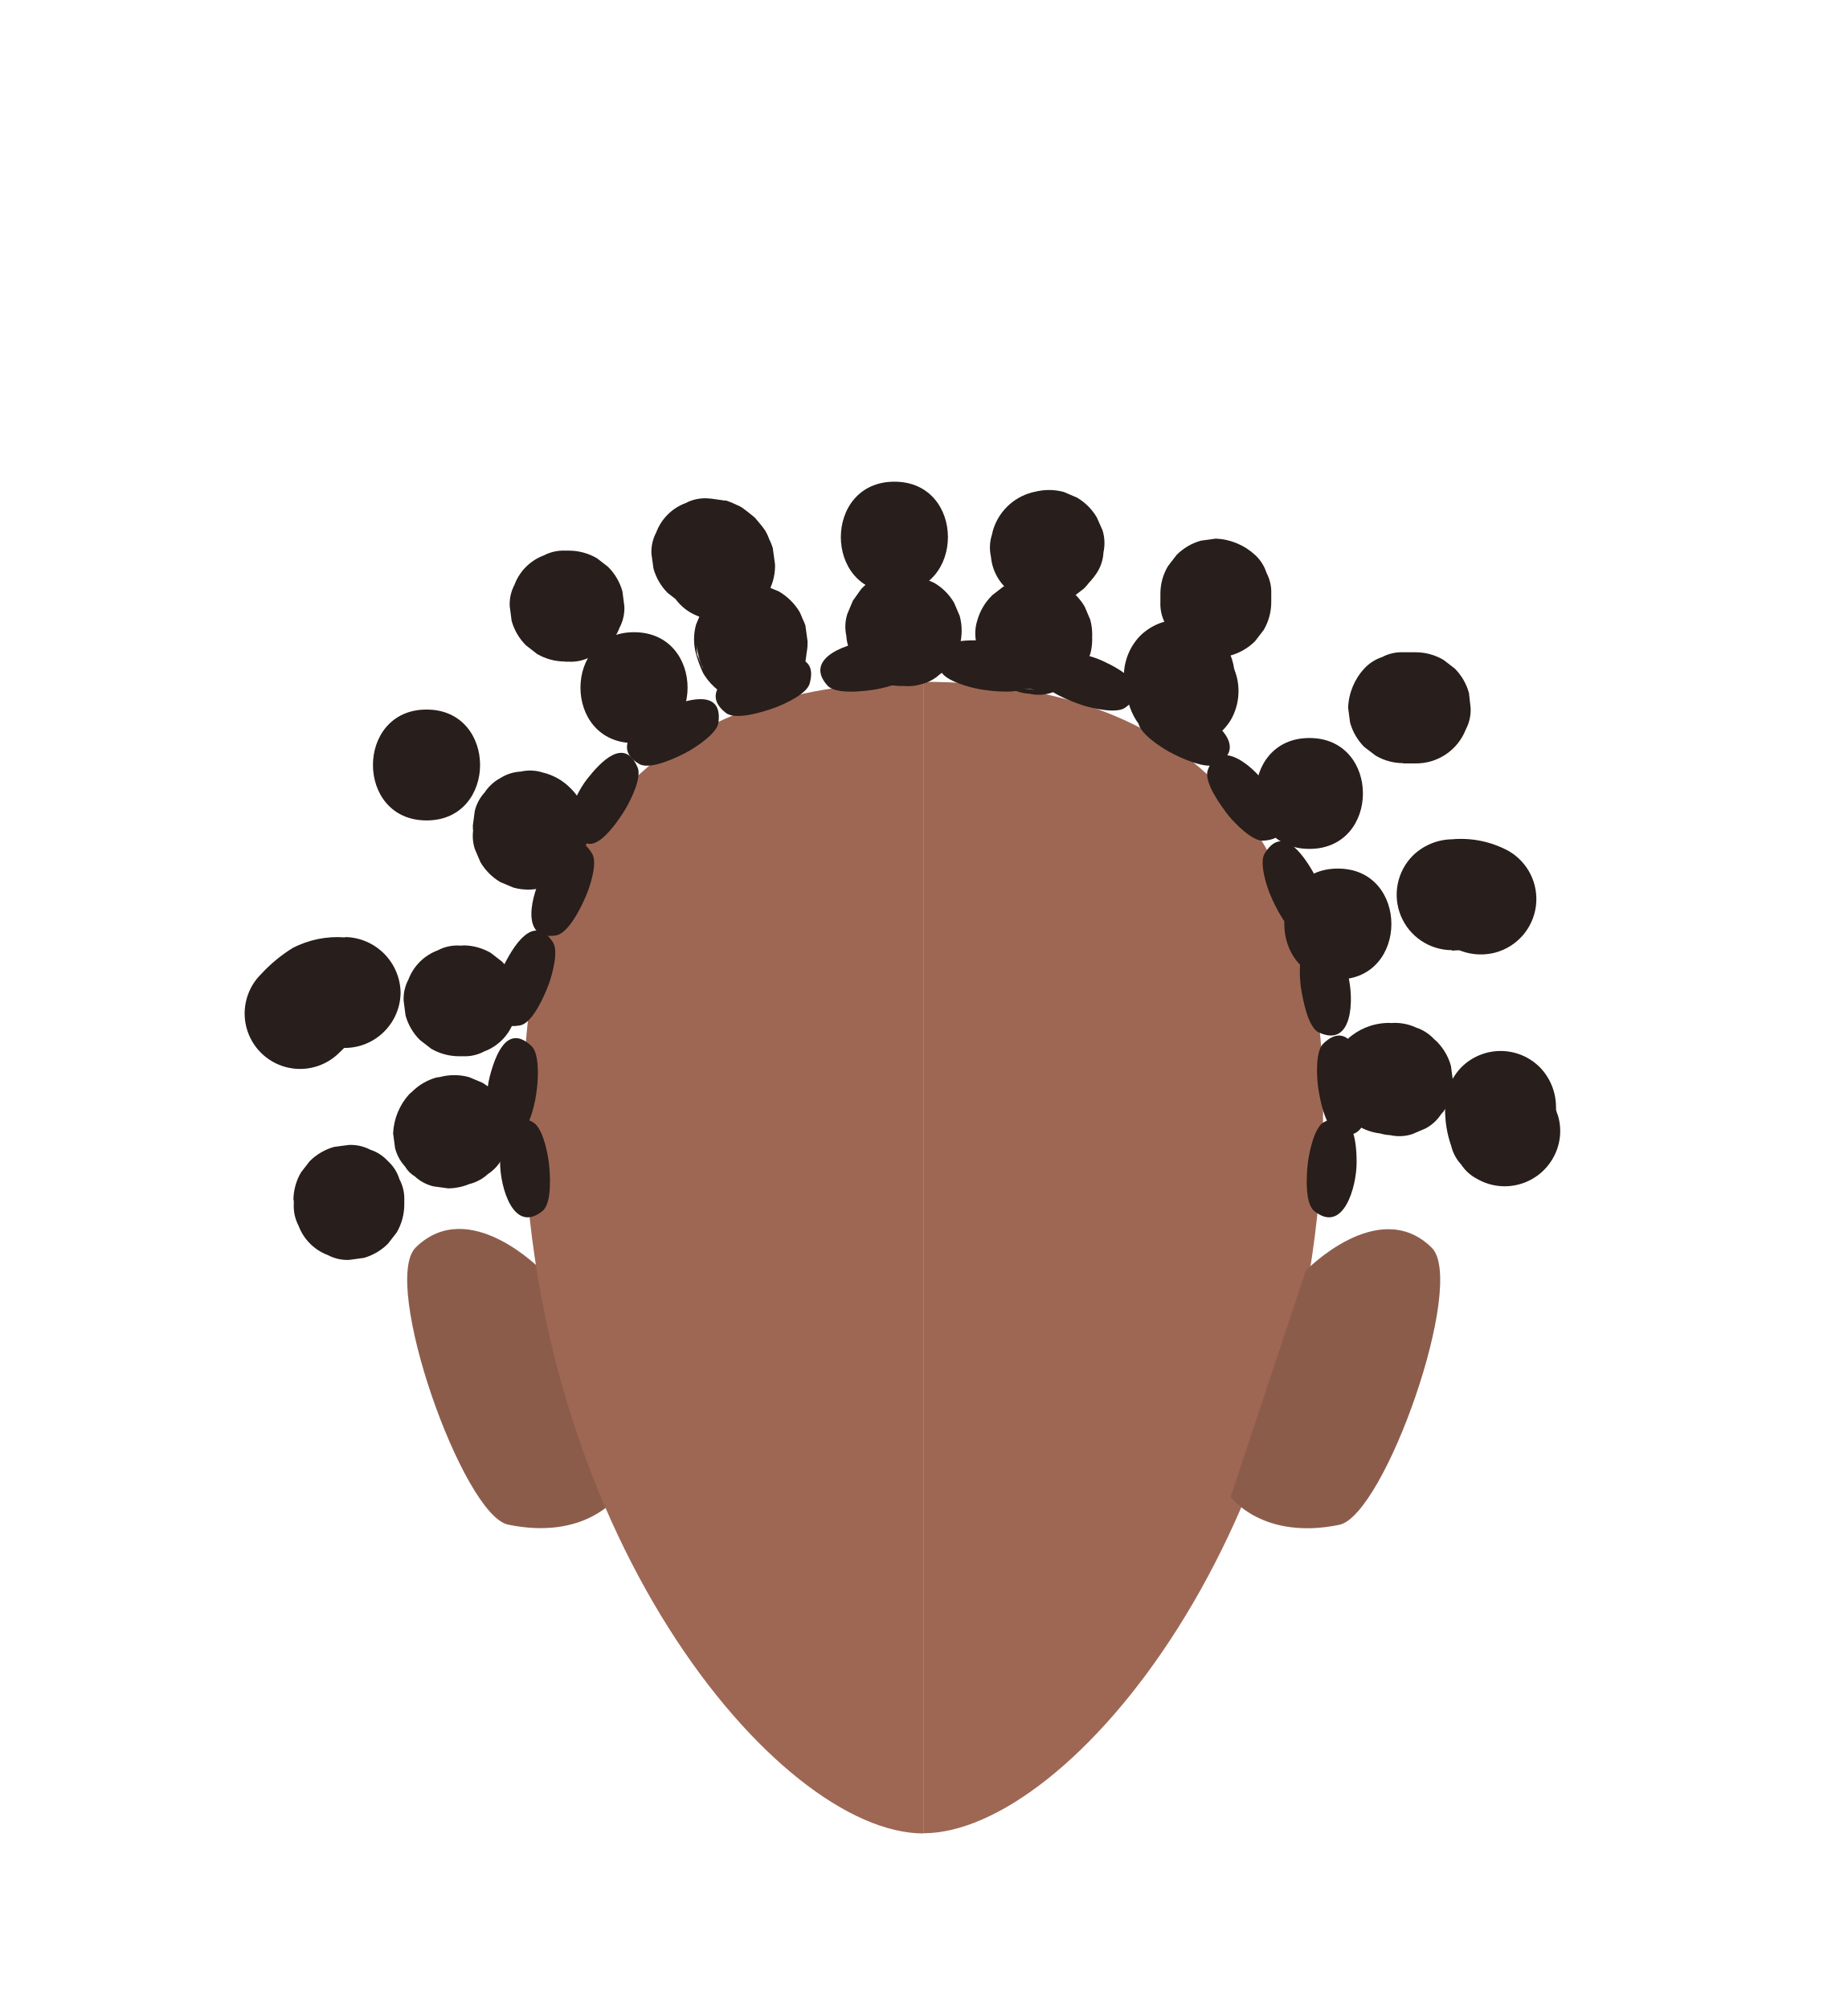
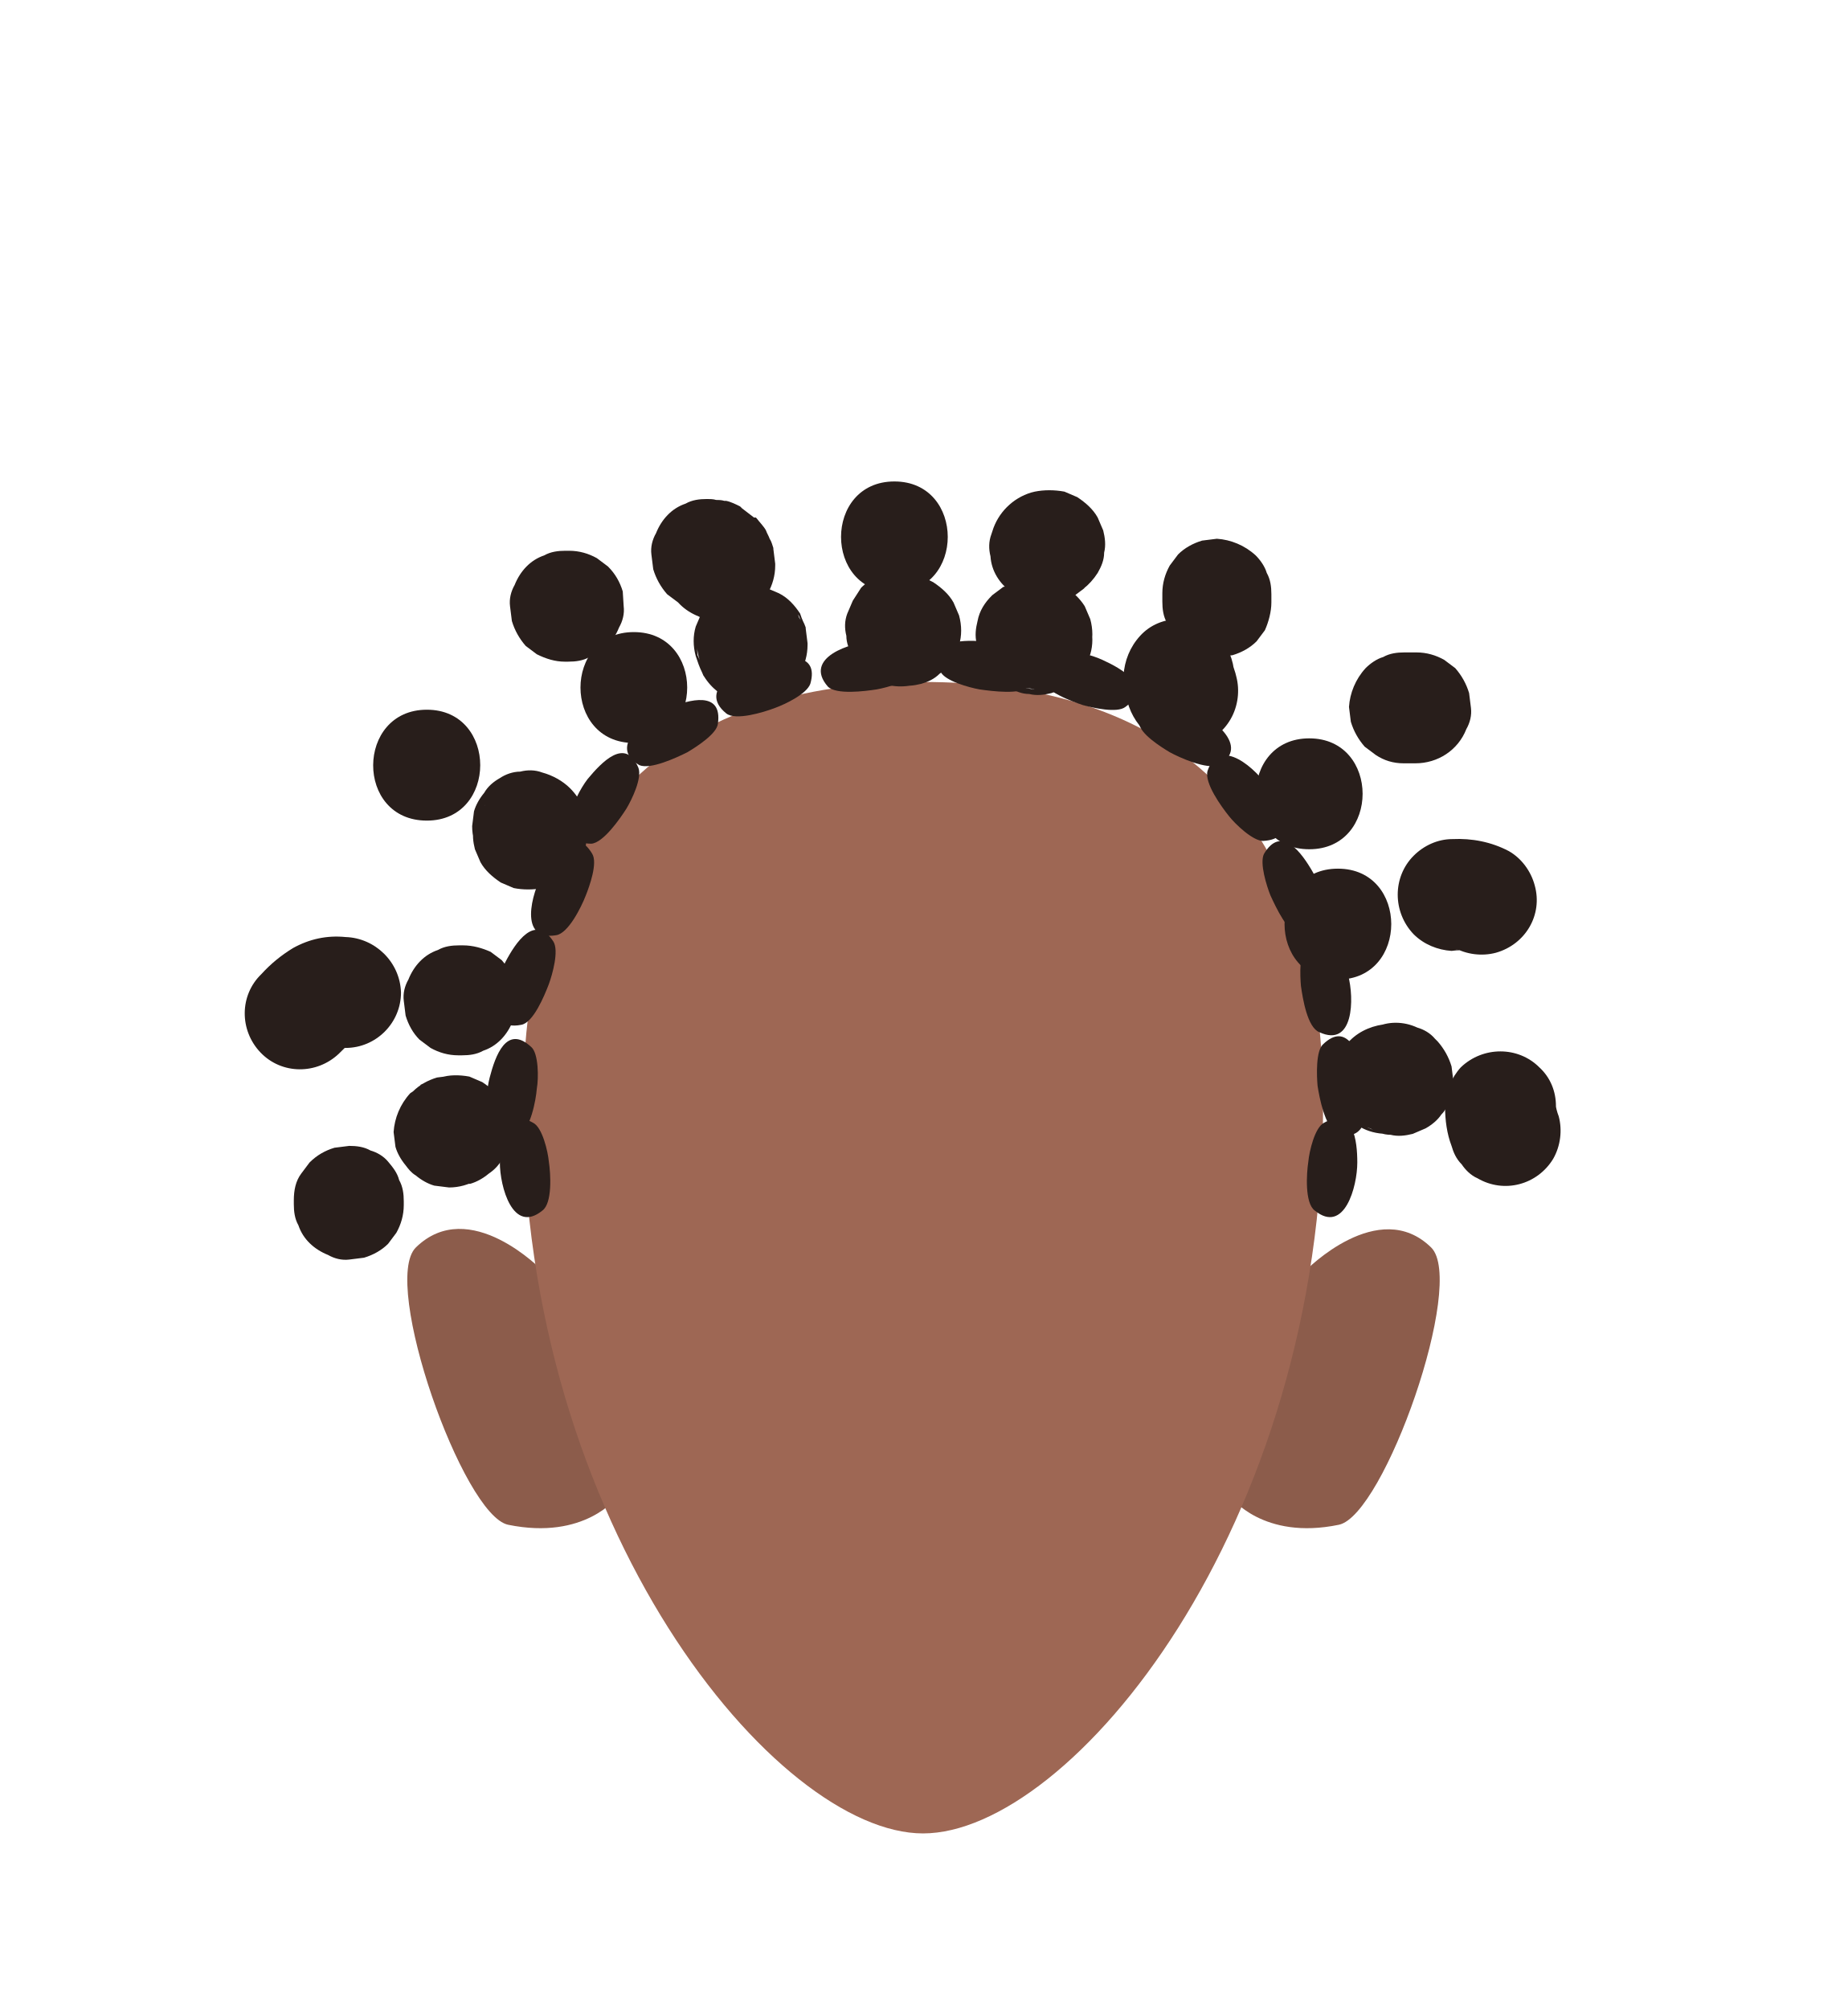
- <svg xmlns="http://www.w3.org/2000/svg" id="Calque_9" data-name="Calque 9" viewBox="0 0 200 217.42">
-   <defs>
-     <style>.cls-1{fill:#9e6754;}.cls-2{fill:#8c5c4b;}.cls-3{fill:#281e1b;}</style>
-   </defs>
-   <path class="cls-1" d="M99.94,73.79c23.91,0,43.28,11.2,43.28,45.61,0,46-27.44,79-43.28,79" />
-   <path class="cls-2" d="M133.2,162l8.14-24.49s7.88-8.13,13.62-2.49c3.82,3.75-5.09,29-10,30C136.66,166.73,133.2,162,133.2,162Z" />
-   <path class="cls-2" d="M66.8,162l-8.14-24.49S50.78,129.33,45,135c-3.82,3.75,5.09,29,10,30C63.34,166.73,66.8,162,66.8,162Z" />
-   <path class="cls-1" d="M99.94,198.42c-15.83,0-43.28-33-43.28-79C56.66,85,76,73.79,99.94,73.79" />
-   <path class="cls-3" d="M137.53,96.92c-.44-1-1.24-3.54-.66-4.52,1.88-3.15,4.07-.09,5.27,2,1.32,2.29,2.65,7.48-1.37,6.83C139.45,101,138.05,98.16,137.53,96.92Z" />
-   <path class="cls-3" d="M140.79,106.74c-.14-1.13-.25-3.75.58-4.54,2.65-2.52,3.94,1,4.54,3.33.66,2.56.55,7.91-3.15,6.21C141.54,111.18,141,108.07,140.79,106.74Z" />
-   <path class="cls-3" d="M141.58,125.71c.15-1.13.7-3.69,1.69-4.25,3.2-1.79,3.57,2,3.57,4.35,0,2.64-1.44,7.8-4.6,5.24C141.2,130.2,141.41,127,141.58,125.71Z" />
-   <path class="cls-3" d="M106,74.58c-1.12-.21-3.65-.89-4.15-1.92-1.62-3.28,2.14-3.46,4.53-3.33,2.64.14,7.72,1.85,5,4.87C110.49,75.19,107.36,74.82,106,74.58Z" />
-   <path class="cls-3" d="M126.55,81.36c-1-.55-3.18-2-3.33-3.13-.5-3.63,3.12-2.61,5.35-1.73,2.46,1,6.74,4.18,3.19,6.19C130.59,83.35,127.73,82,126.55,81.36Z" />
-   <path class="cls-3" d="M63.44,96.92c.44-1,1.25-3.54.66-4.52-1.87-3.15-4.07-.09-5.26,2-1.32,2.29-2.66,7.48,1.36,6.83C61.53,101,62.93,98.16,63.44,96.92Z" />
-   <path class="cls-3" d="M58.12,117.76c.15-1.14.25-3.75-.58-4.54-2.65-2.52-3.94,1-4.54,3.33-.65,2.55-.54,7.91,3.15,6.21C57.37,122.2,58,119.09,58.12,117.76Z" />
-   <path class="cls-3" d="M59.39,125.71c-.14-1.13-.69-3.69-1.69-4.25-3.2-1.79-3.57,2-3.57,4.35,0,2.64,1.44,7.8,4.6,5.24C59.77,130.2,59.56,127,59.39,125.71Z" />
-   <path class="cls-3" d="M94.94,74.58c1.13-.21,3.65-.89,4.16-1.92,1.61-3.28-2.15-3.46-4.53-3.33-2.64.14-7.72,1.85-5,4.87C90.48,75.19,93.62,74.82,94.94,74.58Z" />
-   <path class="cls-3" d="M74.42,81.36c1-.55,3.18-2,3.34-3.13.5-3.63-3.13-2.61-5.35-1.73-2.46,1-6.74,4.18-3.2,6.19C70.38,83.35,73.24,82,74.42,81.36Z" />
-   <path class="cls-3" d="M67.75,87.47c.58-1,1.72-3.34,1.27-4.4-1.42-3.37-4-.64-5.48,1.25-1.62,2.08-3.65,7,.42,7C65.3,91.24,67.07,88.62,67.75,87.47Z" />
-   <path class="cls-3" d="M83.86,76.59c1.07-.39,3.45-1.49,3.77-2.59,1-3.51-2.7-3-5-2.52-2.58.59-7.29,3.14-4.09,5.65C79.57,78,82.6,77.05,83.86,76.59Z" />
-   <path class="cls-3" d="M117.23,76.34c1.09.34,3.65.92,4.57.24,3-2.15-.28-4.06-2.46-5.06-2.4-1.1-7.69-2-6.68,2C113,74.81,116,75.94,117.23,76.34Z" />
-   <path class="cls-3" d="M133,88.3c.73.88,2.57,2.74,3.71,2.68,3.66-.2,2-3.56.68-5.58-1.41-2.23-5.39-5.82-6.68-2C130.32,84.71,132.19,87.26,133,88.3Z" />
-   <path class="cls-3" d="M59.39,106.53c.39-1.07,1.09-3.59.46-4.55-2-3.06-4.07.09-5.17,2.21-1.23,2.34-2.34,7.58,1.65,6.77C57.65,110.69,58.92,107.79,59.39,106.53Z" />
-   <path class="cls-3" d="M142.65,117.48c-.14-1.13-.25-3.75.58-4.54,2.65-2.52,3.94,1,4.54,3.33.66,2.56.55,7.91-3.15,6.21C143.4,121.92,142.82,118.81,142.65,117.48Z" />
-   <path class="cls-3" d="M68.63,80.42c7.72,0,7.73-12,0-12s-7.74,12,0,12Z" />
-   <path class="cls-3" d="M86.58,67a4,4,0,0,1-.24-.46l.6,1.43a2.53,2.53,0,0,1-.12-.36L82.63,75l.08,0-1.6.22h.1L79.62,75h0l-1.43-.6,0,0-1.21-.94,0,0-.93-1.21a.08.08,0,0,1,0,0l-.6-1.44a.44.44,0,0,1,0,.1L75.4,69.4v.18a6.62,6.62,0,0,0,1.75,4.24,6.76,6.76,0,0,0,4.25,1.76L83,75.36a6,6,0,0,0,2.65-1.54l.94-1.21a6.09,6.09,0,0,0,.82-3V69.4l-.22-1.6a.2.2,0,0,0,0-.07,5.27,5.27,0,0,0-.31-.74c-.1-.25-.2-.5-.32-.75A6.35,6.35,0,0,0,84.29,64l-1.43-.6h0a6.32,6.32,0,0,0-3.37,0,4.47,4.47,0,0,0-2,1.07,4.58,4.58,0,0,0-1.55,1.69l-.6,1.43a6,6,0,0,0,0,3.19A13,13,0,0,0,76,72.61a2.64,2.64,0,0,0,.23.44A6.66,6.66,0,0,0,79.8,75.8a6.75,6.75,0,0,0,4.63-.6l1.21-.94a6,6,0,0,0,1.54-2.65L87.4,70a6.09,6.09,0,0,0-.82-3Z" />
-   <path class="cls-3" d="M102.87,65.23l-.19-.27-8.21,8.2.63.28a4.48,4.48,0,0,0,2.23.71,4.56,4.56,0,0,0,2.4-.11,4.47,4.47,0,0,0,2-1.07,4.61,4.61,0,0,0,1.54-1.68l.61-1.44a6.16,6.16,0,0,0,0-3.19l-.61-1.43a6,6,0,0,0-2.15-2.15l-.63-.28-1.43-.6a4.56,4.56,0,0,0-2.4-.11,3,3,0,0,0-1.51.41,4.52,4.52,0,0,0-1.93,1.24L92.32,65l-.6,1.43a4.52,4.52,0,0,0-.11,2.39A4.38,4.38,0,0,0,92.32,71l.19.28A4.61,4.61,0,0,0,94.05,73a4.45,4.45,0,0,0,2,1.07,6.72,6.72,0,0,0,4.62-.6l1.21-.94a6,6,0,0,0,1.55-2.65l.21-1.59a5.94,5.94,0,0,0-.82-3Z" />
-   <path class="cls-3" d="M115.25,63.52a6.65,6.65,0,0,0-3.42-.92,6.38,6.38,0,0,0-3.14.86l-.06,0-1.21.94a.47.47,0,0,0-.1.1,6.07,6.07,0,0,0-1.54,2.65,4.62,4.62,0,0,0-.11,2.39,4.49,4.49,0,0,0,.72,2.23A6,6,0,0,0,108.54,74l.65.37a4.51,4.51,0,0,0,2.23.71,4.56,4.56,0,0,0,2.4-.11,6.66,6.66,0,0,0,3.58-2.75l.61-1.44a6.16,6.16,0,0,0,0-3.19l-.61-1.43A6,6,0,0,0,115.25,64l-.65-.37L115.81,73l.09-.09-1.21.94.08,0-1.43.6.08,0-1.59.21H112l-1.6-.21.19,0-1.44-.6a.2.2,0,0,1,.08,0,4.51,4.51,0,0,0,2.23.71,4.56,4.56,0,0,0,2.4-.11,4.47,4.47,0,0,0,2-1.07,4.53,4.53,0,0,0,1.54-1.68l.61-1.44a6.16,6.16,0,0,0,0-3.19l-.61-1.43a6,6,0,0,0-2.15-2.15Z" />
-   <path class="cls-3" d="M121.64,73.1a10.6,10.6,0,0,0,.23,2,3.89,3.89,0,0,0,.12.49c.1.31.22.61.3.92A6.61,6.61,0,0,0,125.05,80a4.49,4.49,0,0,0,2.23.72,4.63,4.63,0,0,0,2.39-.11,6.1,6.1,0,0,0,3.59-2.76,6.3,6.3,0,0,0,.6-4.62c-.12-.48-.34-.92-.42-1.41l.21,1.6a2.17,2.17,0,0,1,0-.36,6.7,6.7,0,0,0-1.76-4.24,6.7,6.7,0,0,0-4.24-1.76,6.06,6.06,0,0,0-4.25,1.76,6.26,6.26,0,0,0-1.75,4.24Z" />
-   <path class="cls-3" d="M61.14,71.61h.44a4.46,4.46,0,0,0,2.31-.51,5.39,5.39,0,0,0,3.17-3.17,4.52,4.52,0,0,0,.52-2.32L67.37,64a6,6,0,0,0-1.55-2.65l-1.21-.94a6.09,6.09,0,0,0-3-.82h-.44a4.56,4.56,0,0,0-2.31.52,5.39,5.39,0,0,0-3.17,3.17,4.51,4.51,0,0,0-.52,2.31l.21,1.6a6,6,0,0,0,1.55,2.65l1.21.94a6,6,0,0,0,3,.81Z" />
-   <path class="cls-3" d="M76.55,65.89h.15l-1.6-.22a1.29,1.29,0,0,1,.35.1L74,65.18l.26.14-1.22-.93a1.87,1.87,0,0,1,.32.31l-.94-1.21a1.28,1.28,0,0,1,.15.25L72,62.31a1.4,1.4,0,0,1,.1.35l-.21-1.6v.15a4.46,4.46,0,0,0,.52,2.31,5.39,5.39,0,0,0,3.17,3.17,4.51,4.51,0,0,0,2.31.52l1.6-.21a6,6,0,0,0,2.65-1.55l.93-1.21a5.89,5.89,0,0,0,.82-3v-.15l-.22-1.59V59.4a5.47,5.47,0,0,0-.39-1,5.33,5.33,0,0,0-.43-.94c-.25-.38-.69-.92-1-1.27l-.12-.14-.11-.1c-.38-.32-.87-.71-1.28-1l-.25-.15c-.44-.21-1-.47-1.5-.63l-.18,0c-.29-.06-.67-.09-.9-.13a7.46,7.46,0,0,0-1-.11,4.51,4.51,0,0,0-2.31.52,5.39,5.39,0,0,0-3.17,3.17,4.46,4.46,0,0,0-.52,2.31l.22,1.59a6,6,0,0,0,1.54,2.65l1.21.94a6,6,0,0,0,3,.82Z" />
-   <path class="cls-3" d="M96.81,64.13c7.72,0,7.73-12,0-12s-7.73,12,0,12Z" />
-   <path class="cls-3" d="M112,53.22l-.36.09a6,6,0,0,0-4.19,4.19l-.08.35a4.56,4.56,0,0,0-.11,2.4,5.34,5.34,0,0,0,2.26,3.91,4.58,4.58,0,0,0,2,1.08l1.59.21a5.94,5.94,0,0,0,3-.82l1.22-.94A6.07,6.07,0,0,0,118.89,61l.08-.35-4.19,4.19.36-.09A6.66,6.66,0,0,0,118.72,62a4.49,4.49,0,0,0,.72-2.23,4.66,4.66,0,0,0-.11-2.4L118.72,56a6,6,0,0,0-2.15-2.15l-1.43-.61a6.16,6.16,0,0,0-3.19,0Z" />
-   <path class="cls-3" d="M137.6,65.17v-.88a4.51,4.51,0,0,0-.52-2.31,4.43,4.43,0,0,0-1.24-1.93,6.7,6.7,0,0,0-4.24-1.76l-1.6.22a5.94,5.94,0,0,0-2.64,1.54l-.94,1.22a5.83,5.83,0,0,0-.82,3v.88a4.52,4.52,0,0,0,.52,2.32,6.13,6.13,0,0,0,5.48,3.68l1.59-.21a6.07,6.07,0,0,0,2.65-1.54l.94-1.22a5.94,5.94,0,0,0,.82-3Z" />
-   <path class="cls-3" d="M58.77,96.06a6.3,6.3,0,0,0,3-1.71,4.79,4.79,0,0,0,1.33-2.06,7.7,7.7,0,0,0,.33-.8l.21-1.6v-.06a6.29,6.29,0,0,0-1.87-4.51,6.22,6.22,0,0,0-3-1.71,4.52,4.52,0,0,0-2.39-.11,4.58,4.58,0,0,0-2.23.71,4.67,4.67,0,0,0-1.69,1.55,4.56,4.56,0,0,0-1.07,2l-.21,1.59a5.84,5.84,0,0,0,.82,3l.93,1.22a6.12,6.12,0,0,0,2.65,1.54l.21,0-1.43-.6.12.07-1.21-.94.07.07-.94-1.21a.36.36,0,0,1,.07.1l-.61-1.43a.24.24,0,0,1,0,.08l-.21-1.59a.21.21,0,0,1,0,.11l.21-1.59a.24.24,0,0,1,0,.08L52.47,87a.36.36,0,0,1-.07.1l.94-1.21-.07.07L54.48,85l-.12.07,1.43-.6-.21,0a4.56,4.56,0,0,0-2,1.07A4.55,4.55,0,0,0,52,87.25a4.49,4.49,0,0,0-.72,2.23,4.63,4.63,0,0,0,.11,2.39L52,93.3a6.09,6.09,0,0,0,2.15,2.16l1.43.6a6,6,0,0,0,3.19,0Z" />
-   <path class="cls-3" d="M46.17,88.79c7.72,0,7.73-12,0-12s-7.74,12,0,12Z" />
-   <path class="cls-3" d="M50.13,102.33h-.44a4.46,4.46,0,0,0-2.31.52A5.39,5.39,0,0,0,44.21,106a4.46,4.46,0,0,0-.52,2.31l.21,1.6a6,6,0,0,0,1.55,2.64l1.21.94a6,6,0,0,0,3,.82h.44a4.46,4.46,0,0,0,2.31-.52,5.39,5.39,0,0,0,3.17-3.17,4.46,4.46,0,0,0,.52-2.31l-.21-1.59a6,6,0,0,0-1.55-2.65l-1.21-.94a6,6,0,0,0-3-.82Z" />
-   <path class="cls-3" d="M37.36,101.45a10.49,10.49,0,0,0-5.69,1.15,16.36,16.36,0,0,0-3.4,2.81,6,6,0,1,0,8.49,8.48c.53-.51,1-1,1.62-1.5l-1.21.93a4.9,4.9,0,0,1,.92-.53l-1.44.6a5.85,5.85,0,0,1,.8-.2l-1.59.22c.5,0,1,0,1.5,0a6.05,6.05,0,0,0,6-6,6.12,6.12,0,0,0-6-6Z" />
-   <path class="cls-3" d="M47.66,116.64a1.89,1.89,0,0,0-.41.1l-.09,0c-.45.19-1,.42-1.47.63l-.2.1,7.27,9.42.29-.26a4.38,4.38,0,0,0,1.24-1.93,4.46,4.46,0,0,0,.52-2.31,4.51,4.51,0,0,0-.52-2.31,4.43,4.43,0,0,0-1.24-1.93l-1.21-.94a6.09,6.09,0,0,0-3-.82l-1.6.22a6,6,0,0,0-2.64,1.54l-.29.25a6.76,6.76,0,0,0-1.76,4.25l.21,1.59a4.58,4.58,0,0,0,1.08,2,3,3,0,0,0,1.07,1.08,4.47,4.47,0,0,0,2,1.07l1.6.22a6.09,6.09,0,0,0,3-.82l.21-.11-1.43.6a2.35,2.35,0,0,1,.52-.14,4.58,4.58,0,0,0,2-1.08,4.53,4.53,0,0,0,1.54-1.68,4.38,4.38,0,0,0,.71-2.23,4.52,4.52,0,0,0-.1-2.39l-.61-1.44a6,6,0,0,0-2.15-2.15l-1.43-.6a6,6,0,0,0-3.19,0Z" />
-   <path class="cls-3" d="M31.8,129.91v.44a4.51,4.51,0,0,0,.52,2.31,5.39,5.39,0,0,0,3.17,3.17,4.46,4.46,0,0,0,2.31.52l1.6-.22A6,6,0,0,0,42,134.59l.94-1.21a6,6,0,0,0,.82-3v-.44a4.46,4.46,0,0,0-.52-2.31A4.38,4.38,0,0,0,42,125.67a4.49,4.49,0,0,0-1.93-1.25,4.56,4.56,0,0,0-2.31-.51l-1.59.21a6,6,0,0,0-2.65,1.55l-.94,1.21a6,6,0,0,0-.82,3Z" />
-   <path class="cls-3" d="M141.73,91.87c7.72,0,7.73-12,0-12s-7.74,12,0,12Z" />
-   <path class="cls-3" d="M151.86,82.62h1.32a5.78,5.78,0,0,0,5.48-3.68,4.52,4.52,0,0,0,.52-2.32L159,75a6,6,0,0,0-1.54-2.65l-1.22-.94a6,6,0,0,0-3-.82h-1.32a4.52,4.52,0,0,0-2.32.52,4.58,4.58,0,0,0-1.93,1.24,6.62,6.62,0,0,0-1.75,4.24l.21,1.6a6,6,0,0,0,1.54,2.65l1.22.93a5.84,5.84,0,0,0,3,.82Z" />
-   <path class="cls-3" d="M144.81,106c7.72,0,7.73-12,0-12s-7.73,12,0,12Z" />
-   <path class="cls-3" d="M157.14,102.88a12.94,12.94,0,0,1,2,0l-1.59-.21a3.38,3.38,0,0,1,.75.22l-1.44-.61a2.08,2.08,0,0,1,.36.2,6.18,6.18,0,0,0,4.63.61,6,6,0,0,0,1.43-11,10.81,10.81,0,0,0-6.11-1.26,6.22,6.22,0,0,0-4.24,1.76,6,6,0,0,0,4.24,10.24Z" />
-   <path class="cls-3" d="M150.09,122.7a2,2,0,0,1,.49,0l-1.59-.22a2.85,2.85,0,0,1,.39.11l-1.44-.6a2.75,2.75,0,0,1,.3.14,4.46,4.46,0,0,0,2.23.72,4.53,4.53,0,0,0,2.39-.11l1.43-.61a4.55,4.55,0,0,0,1.69-1.54,3,3,0,0,0,.77-1.32,4.51,4.51,0,0,0,.51-2.32l-.21-1.59a6,6,0,0,0-1.54-2.65l-.29-.26a4.68,4.68,0,0,0-1.93-1.24,5.51,5.51,0,0,0-4.63,0,4.68,4.68,0,0,0-1.93,1.24l-.94,1.22a6,6,0,0,0-.82,3l.22,1.59a6,6,0,0,0,1.54,2.65l.29.26,7.27-9.43-.29-.15c-.47-.21-1-.47-1.51-.63l-.19,0a8.13,8.13,0,0,0-.92-.13c-.27,0-.61-.1-.92-.12a1.54,1.54,0,0,0-.37,0,6.62,6.62,0,0,0-4.24,1.75,4.56,4.56,0,0,0-1.24,1.94,4.46,4.46,0,0,0-.52,2.31l.22,1.59a6,6,0,0,0,1.54,2.65l1.22.94a6,6,0,0,0,3,.82Z" />
-   <path class="cls-3" d="M156.42,119.78a11.76,11.76,0,0,0,.66,4.24,4.47,4.47,0,0,0,1.07,2,4.55,4.55,0,0,0,1.69,1.54,6,6,0,0,0,8.21-2.15,5.87,5.87,0,0,0,.6-4.62,6.85,6.85,0,0,1-.39-1.46l.21,1.59a11.52,11.52,0,0,1-.05-1.18,6.17,6.17,0,0,0-1.75-4.24,6,6,0,0,0-8.49,0,6.25,6.25,0,0,0-1.76,4.24Z" />
+ <svg xmlns="http://www.w3.org/2000/svg" version="1.1" id="Calque_9" x="0px" y="0px" viewBox="0 0 200 217.4" style="enable-background:new 0 0 200 217.4;" xml:space="preserve">
+   <style type="text/css">
+ 	.st0{fill:#8C5C4B;}
+ 	.st1{fill:#9E6754;}
+ 	.st2{fill:#281E1B;}
+ </style>
+   <path class="st0" d="M133.2,162l8.1-24.5c0,0,7.9-8.1,13.6-2.5c3.8,3.8-5.1,29-10,30C136.7,166.7,133.2,162,133.2,162z" />
+   <path class="st0" d="M66.8,162l-8.1-24.5c0,0-7.9-8.2-13.7-2.5c-3.8,3.8,5.1,29,10,30C63.3,166.7,66.8,162,66.8,162z" />
+   <path class="st1" d="M143.2,119.4c0,46-27.4,79-43.3,79v0c-15.8,0-43.3-33-43.3-79C56.7,85,76,73.8,99.9,73.8  C123.8,73.8,143.2,85,143.2,119.4z" />
+   <path class="st2" d="M137.5,96.9c-0.4-1-1.2-3.5-0.7-4.5c1.9-3.2,4.1-0.1,5.3,2c1.3,2.3,2.6,7.5-1.4,6.8  C139.4,101,138.1,98.2,137.5,96.9z" />
+   <path class="st2" d="M140.8,106.7c-0.1-1.1-0.2-3.8,0.6-4.5c2.6-2.5,3.9,1,4.5,3.3c0.7,2.6,0.6,7.9-3.1,6.2  C141.5,111.2,141,108.1,140.8,106.7z" />
+   <path class="st2" d="M141.6,125.7c0.1-1.1,0.7-3.7,1.7-4.2c3.2-1.8,3.6,2,3.6,4.3c0,2.6-1.4,7.8-4.6,5.2  C141.2,130.2,141.4,127,141.6,125.7z" />
+   <path class="st2" d="M106,74.6c-1.1-0.2-3.7-0.9-4.2-1.9c-1.6-3.3,2.1-3.5,4.5-3.3c2.6,0.1,7.7,1.8,5,4.9  C110.5,75.2,107.4,74.8,106,74.6z" />
+   <path class="st2" d="M126.6,81.4c-1-0.6-3.2-2-3.3-3.1c-0.5-3.6,3.1-2.6,5.4-1.7c2.5,1,6.7,4.2,3.2,6.2  C130.6,83.3,127.7,82,126.6,81.4z" />
+   <path class="st2" d="M63.4,96.9c0.4-1,1.3-3.5,0.7-4.5c-1.9-3.2-4.1-0.1-5.3,2c-1.3,2.3-2.7,7.5,1.4,6.8  C61.5,101,62.9,98.2,63.4,96.9z" />
+   <path class="st2" d="M58.1,117.8c0.2-1.1,0.2-3.8-0.6-4.5c-2.7-2.5-3.9,1-4.5,3.3c-0.7,2.6-0.5,7.9,3.2,6.2  C57.4,122.2,58,119.1,58.1,117.8z" />
+   <path class="st2" d="M59.4,125.7c-0.1-1.1-0.7-3.7-1.7-4.2c-3.2-1.8-3.6,2-3.6,4.3c0,2.6,1.4,7.8,4.6,5.2  C59.8,130.2,59.6,127,59.4,125.7z" />
+   <path class="st2" d="M94.9,74.6c1.1-0.2,3.7-0.9,4.2-1.9c1.6-3.3-2.2-3.5-4.5-3.3c-2.6,0.1-7.7,1.8-5,4.9  C90.5,75.2,93.6,74.8,94.9,74.6z" />
+   <path class="st2" d="M74.4,81.4c1-0.6,3.2-2,3.3-3.1c0.5-3.6-3.1-2.6-5.3-1.7c-2.5,1-6.7,4.2-3.2,6.2C70.4,83.3,73.2,82,74.4,81.4z" />
+   <path class="st2" d="M67.8,87.5c0.6-1,1.7-3.3,1.3-4.4c-1.4-3.4-4-0.6-5.5,1.2c-1.6,2.1-3.7,7,0.4,7C65.3,91.2,67.1,88.6,67.8,87.5z  " />
+   <path class="st2" d="M83.9,76.6c1.1-0.4,3.4-1.5,3.8-2.6c1-3.5-2.7-3-5-2.5c-2.6,0.6-7.3,3.1-4.1,5.7C79.6,78,82.6,77.1,83.9,76.6z" />
+   <path class="st2" d="M117.2,76.3c1.1,0.3,3.7,0.9,4.6,0.2c3-2.2-0.3-4.1-2.5-5.1c-2.4-1.1-7.7-2-6.7,2C113,74.8,116,75.9,117.2,76.3  z" />
+   <path class="st2" d="M133,88.3c0.7,0.9,2.6,2.7,3.7,2.7c3.7-0.2,2-3.6,0.7-5.6c-1.4-2.2-5.4-5.8-6.7-2  C130.3,84.7,132.2,87.3,133,88.3z" />
+   <path class="st2" d="M59.4,106.5c0.4-1.1,1.1-3.6,0.5-4.6c-2-3.1-4.1,0.1-5.2,2.2c-1.2,2.3-2.3,7.6,1.7,6.8  C57.7,110.7,58.9,107.8,59.4,106.5z" />
+   <path class="st2" d="M142.6,117.5c-0.1-1.1-0.2-3.8,0.6-4.5c2.6-2.5,3.9,1,4.5,3.3c0.7,2.6,0.6,7.9-3.1,6.2  C143.4,121.9,142.8,118.8,142.6,117.5z" />
+   <path class="st2" d="M68.6,80.4c7.7,0,7.7-12,0-12S60.9,80.4,68.6,80.4z" />
+   <path class="st2" d="M86.6,67c-0.1-0.1-0.2-0.3-0.2-0.5l0.6,1.4c0-0.1-0.1-0.2-0.1-0.4L82.6,75h0.1l-1.6,0.2h0.1L79.6,75l0,0  l-1.4-0.6l0,0L77,73.5l0,0l-0.9-1.2l0,0l-0.6-1.4c0,0,0,0.1,0,0.1l-0.1-1.5v0.2c0.1,1.6,0.7,3.1,1.8,4.2c1.2,1.1,2.7,1.7,4.2,1.8  l1.6-0.2c1-0.3,1.9-0.8,2.7-1.5l0.9-1.2c0.5-0.9,0.8-1.9,0.8-3v-0.2l-0.2-1.6c0,0,0,0,0-0.1c-0.1-0.3-0.2-0.5-0.3-0.7  c-0.1-0.2-0.2-0.5-0.3-0.8c-0.6-0.9-1.3-1.7-2.3-2.2l-1.4-0.6l0,0c-1.1-0.3-2.3-0.3-3.4,0c-0.7,0.2-1.4,0.5-2,1.1  c-0.7,0.4-1.2,1-1.6,1.7l-0.6,1.4c-0.3,1-0.3,2.1,0,3.2c0.2,0.6,0.4,1.2,0.7,1.8c0.1,0.2,0.1,0.3,0.2,0.4c0.8,1.3,2.1,2.3,3.6,2.8  c1.6,0.4,3.2,0.1,4.6-0.6l1.2-0.9c0.7-0.7,1.3-1.6,1.5-2.7l0.2-1.6C87.4,68.9,87.1,67.9,86.6,67z" />
+   <path class="st2" d="M102.9,65.2l-0.2-0.3l-8.2,8.2l0.6,0.3c0.7,0.4,1.4,0.7,2.2,0.7c0.8,0.2,1.6,0.1,2.4-0.1c0.7-0.2,1.4-0.5,2-1.1  c0.6-0.4,1.2-1,1.5-1.7l0.6-1.4c0.3-1,0.3-2.1,0-3.2l-0.6-1.4c-0.5-0.9-1.3-1.6-2.2-2.2l-0.6-0.3l-1.4-0.6c-0.8-0.3-1.6-0.3-2.4-0.1  c-0.5,0-1.1,0.1-1.5,0.4c-0.7,0.2-1.4,0.7-1.9,1.2L92.3,65l-0.6,1.4c-0.3,0.8-0.3,1.6-0.1,2.4c0,0.8,0.3,1.5,0.7,2.2l0.2,0.3  c0.4,0.7,0.9,1.3,1.5,1.7c0.6,0.5,1.3,0.9,2,1.1c1.6,0.4,3.2,0.1,4.6-0.6l1.2-0.9c0.7-0.7,1.3-1.6,1.6-2.7l0.2-1.6  C103.6,67.2,103.4,66.2,102.9,65.2L102.9,65.2z" />
+   <path class="st2" d="M115.2,63.5c-1-0.6-2.2-0.9-3.4-0.9c-1.1,0-2.2,0.3-3.1,0.9h-0.1l-1.2,0.9c0,0-0.1,0.1-0.1,0.1  c-0.7,0.7-1.3,1.6-1.5,2.7c-0.2,0.8-0.3,1.6-0.1,2.4c0,0.8,0.3,1.6,0.7,2.2c0.5,0.9,1.3,1.7,2.1,2.2l0.7,0.4  c0.7,0.4,1.4,0.7,2.2,0.7c0.8,0.2,1.6,0.1,2.4-0.1c1.5-0.5,2.7-1.4,3.6-2.8l0.6-1.4c0.3-1,0.3-2.1,0-3.2l-0.6-1.4  c-0.5-0.9-1.3-1.6-2.2-2.2l-0.7-0.4l1.2,9.4l0.1-0.1l-1.2,0.9h0.1l-1.4,0.6h0.1l-1.6,0.2h0.2l-1.6-0.2h0.2l-1.4-0.6c0,0,0.1,0,0.1,0  c0.7,0.4,1.4,0.7,2.2,0.7c0.8,0.2,1.6,0.1,2.4-0.1c0.7-0.2,1.4-0.5,2-1.1c0.6-0.4,1.2-1,1.5-1.7l0.6-1.4c0.3-1,0.3-2.1,0-3.2  l-0.6-1.4C116.9,64.8,116.1,64,115.2,63.5L115.2,63.5z" />
+   <path class="st2" d="M121.6,73.1c0,0.7,0.1,1.3,0.2,2c0,0.2,0.1,0.3,0.1,0.5c0.1,0.3,0.2,0.6,0.3,0.9c0.5,1.4,1.5,2.7,2.8,3.5  c0.7,0.4,1.4,0.7,2.2,0.7c0.8,0.2,1.6,0.1,2.4-0.1c1.5-0.4,2.8-1.4,3.6-2.8c0.8-1.4,1-3.1,0.6-4.6c-0.1-0.5-0.3-0.9-0.4-1.4l0.2,1.6  c0-0.1,0-0.2,0-0.4c-0.1-1.6-0.7-3.1-1.8-4.2c-1.2-1.1-2.7-1.7-4.2-1.8c-1.6,0-3.1,0.6-4.2,1.8C122.3,70,121.7,71.5,121.6,73.1  L121.6,73.1z" />
+   <path class="st2" d="M61.1,71.6h0.4c0.8,0,1.6-0.1,2.3-0.5c1.5-0.5,2.6-1.7,3.2-3.2c0.4-0.7,0.6-1.5,0.5-2.3L67.4,64  c-0.3-1-0.8-1.9-1.6-2.7l-1.2-0.9c-0.9-0.5-1.9-0.8-3-0.8h-0.4c-0.8,0-1.6,0.1-2.3,0.5c-1.5,0.5-2.6,1.7-3.2,3.2  c-0.4,0.7-0.6,1.5-0.5,2.3l0.2,1.6c0.3,1,0.8,1.9,1.5,2.7l1.2,0.9C59.1,71.3,60.1,71.6,61.1,71.6L61.1,71.6z" />
+   <path class="st2" d="M76.6,65.9h0.2l-1.6-0.2c0.1,0,0.2,0.1,0.3,0.1L74,65.2l0.3,0.1L73,64.4c0.1,0.1,0.2,0.2,0.3,0.3l-0.9-1.2  c0.1,0.1,0.1,0.2,0.2,0.2L72,62.3c0,0.1,0.1,0.2,0.1,0.3l-0.2-1.6v0.2c0,0.8,0.1,1.6,0.5,2.3c0.5,1.5,1.7,2.6,3.2,3.2  c0.7,0.4,1.5,0.6,2.3,0.5l1.6-0.2c1-0.3,1.9-0.8,2.7-1.6l0.9-1.2c0.5-0.9,0.8-1.9,0.8-3v-0.2l-0.2-1.6v-0.1c-0.1-0.3-0.2-0.7-0.4-1  c-0.1-0.3-0.3-0.6-0.4-0.9c-0.2-0.4-0.7-0.9-1-1.3l-0.1-0.1L81.6,56c-0.4-0.3-0.9-0.7-1.3-1l-0.2-0.2c-0.4-0.2-1-0.5-1.5-0.6h-0.2  c-0.3-0.1-0.7-0.1-0.9-0.1c-0.3-0.1-0.7-0.1-1-0.1c-0.8,0-1.6,0.1-2.3,0.5c-1.5,0.5-2.6,1.7-3.2,3.2c-0.4,0.7-0.6,1.5-0.5,2.3  l0.2,1.6c0.3,1,0.8,1.9,1.5,2.7l1.2,0.9C74.4,65.6,75.4,65.9,76.6,65.9L76.6,65.9z" />
+   <path class="st2" d="M96.8,64.1c7.7,0,7.7-12,0-12S89.1,64.1,96.8,64.1z" />
+   <path class="st2" d="M112,53.2l-0.4,0.1c-2,0.6-3.6,2.2-4.2,4.2l-0.1,0.3c-0.3,0.8-0.3,1.6-0.1,2.4c0.1,1.6,1,3,2.3,3.9  c0.6,0.5,1.3,0.9,2,1.1l1.6,0.2c1.1,0,2.1-0.3,3-0.8l1.2-0.9c0.7-0.7,1.3-1.7,1.6-2.7l0.1-0.3l-4.2,4.2l0.4-0.1  c1.5-0.5,2.7-1.4,3.6-2.8c0.4-0.7,0.7-1.4,0.7-2.2c0.2-0.8,0.1-1.6-0.1-2.4l-0.6-1.4c-0.5-0.9-1.3-1.6-2.2-2.2l-1.4-0.6  C114.1,53,113,53,112,53.2L112,53.2z" />
+   <path class="st2" d="M137.6,65.2v-0.9c0-0.8-0.1-1.6-0.5-2.3c-0.2-0.7-0.7-1.4-1.2-1.9c-1.2-1.1-2.7-1.7-4.2-1.8l-1.6,0.2  c-1,0.3-1.9,0.8-2.6,1.5l-0.9,1.2c-0.5,0.9-0.8,1.9-0.8,3v0.9c0,0.8,0.1,1.6,0.5,2.3c1,2.2,3.1,3.6,5.5,3.7l1.6-0.2  c1-0.3,1.9-0.8,2.6-1.5l0.9-1.2C137.3,67.3,137.6,66.2,137.6,65.2L137.6,65.2z" />
+   <path class="st2" d="M58.8,96.1c1.1-0.3,2.2-0.9,3-1.7c0.6-0.6,1.1-1.3,1.3-2.1c0.1-0.3,0.2-0.5,0.3-0.8l0.2-1.6v-0.1  c0-1.7-0.7-3.3-1.9-4.5c-0.8-0.8-1.9-1.4-3-1.7c-0.8-0.3-1.6-0.3-2.4-0.1c-0.8,0-1.6,0.3-2.2,0.7c-0.7,0.4-1.3,0.9-1.7,1.6  c-0.5,0.6-0.9,1.3-1.1,2l-0.2,1.6c0,1.1,0.3,2.1,0.8,3l0.9,1.2c0.7,0.7,1.7,1.3,2.7,1.5h0.2l-1.4-0.6l0.1,0.1l-1.2-0.9l0.1,0.1  l-0.9-1.2c0,0,0.1,0.1,0.1,0.1l-0.6-1.4c0,0,0,0.1,0,0.1l-0.2-1.6c0,0,0,0.1,0,0.1l0.2-1.6c0,0,0,0.1,0,0.1l0.6-1.3  c0,0,0,0.1-0.1,0.1l0.9-1.2L53.3,86l1.2-1l-0.1,0.1l1.4-0.6h-0.2c-0.7,0.2-1.4,0.6-2,1.1c-0.7,0.4-1.2,1-1.6,1.7  c-0.4,0.7-0.7,1.4-0.7,2.2c-0.2,0.8-0.1,1.6,0.1,2.4l0.6,1.4c0.5,0.9,1.3,1.6,2.2,2.2l1.4,0.6C56.6,96.3,57.7,96.3,58.8,96.1z" />
+   <path class="st2" d="M46.2,88.8c7.7,0,7.7-12,0-12S38.4,88.8,46.2,88.8z" />
+   <path class="st2" d="M50.1,102.3h-0.4c-0.8,0-1.6,0.1-2.3,0.5c-1.5,0.5-2.6,1.7-3.2,3.2c-0.4,0.7-0.6,1.5-0.5,2.3l0.2,1.6  c0.3,1,0.8,1.9,1.5,2.6l1.2,0.9c0.9,0.5,1.9,0.8,3,0.8h0.4c0.8,0,1.6-0.1,2.3-0.5c1.5-0.5,2.6-1.7,3.2-3.2c0.4-0.7,0.6-1.5,0.5-2.3  l-0.2-1.6c-0.3-1-0.8-1.9-1.5-2.7l-1.2-0.9C52.2,102.6,51.2,102.3,50.1,102.3L50.1,102.3z" />
+   <path class="st2" d="M37.4,101.4c-2-0.2-3.9,0.2-5.7,1.2c-1.3,0.8-2.4,1.7-3.4,2.8c-2.4,2.3-2.4,6.1-0.1,8.5  c2.3,2.4,6.1,2.4,8.5,0.1c0,0,0,0,0.1-0.1c0.5-0.5,1-1,1.6-1.5l-1.2,0.9c0.3-0.2,0.6-0.4,0.9-0.5l-1.4,0.6c0.3-0.1,0.5-0.2,0.8-0.2  l-1.6,0.2c0.5,0,1,0,1.5,0c3.3,0,6-2.7,6-6C43.3,104.1,40.6,101.5,37.4,101.4L37.4,101.4z" />
+   <path class="st2" d="M47.7,116.6c-0.1,0-0.3,0.1-0.4,0.1h-0.1c-0.5,0.2-1,0.4-1.5,0.6l-0.2,0.1l7.3,9.4l0.3-0.3  c0.6-0.5,1-1.2,1.2-1.9c0.4-0.7,0.6-1.5,0.5-2.3c0-0.8-0.1-1.6-0.5-2.3c-0.2-0.7-0.7-1.4-1.2-1.9l-1.2-0.9c-0.9-0.5-1.9-0.8-3-0.8  l-1.6,0.2c-1,0.3-1.9,0.8-2.6,1.5l-0.3,0.2c-1.1,1.2-1.7,2.7-1.8,4.2l0.2,1.6c0.2,0.7,0.6,1.4,1.1,2c0.3,0.4,0.6,0.8,1.1,1.1  c0.6,0.5,1.3,0.9,2,1.1l1.6,0.2c1.1,0,2.1-0.3,3-0.8l0.2-0.1l-1.4,0.6c0.2-0.1,0.3-0.1,0.5-0.1c0.7-0.2,1.4-0.6,2-1.1  c0.6-0.4,1.2-1,1.5-1.7c0.4-0.7,0.7-1.4,0.7-2.2c0.2-0.8,0.1-1.6-0.1-2.4l-0.6-1.4c-0.5-0.9-1.3-1.6-2.2-2.2l-1.4-0.6  C49.7,116.3,48.6,116.3,47.7,116.6L47.7,116.6z" />
+   <path class="st2" d="M31.8,129.9v0.4c0,0.8,0.1,1.6,0.5,2.3c0.5,1.5,1.7,2.6,3.2,3.2c0.7,0.4,1.5,0.6,2.3,0.5l1.6-0.2  c1-0.3,1.9-0.8,2.6-1.5l0.9-1.2c0.5-0.9,0.8-1.9,0.8-3v-0.4c0-0.8-0.1-1.6-0.5-2.3c-0.2-0.8-0.7-1.4-1.2-2c-0.5-0.6-1.2-1-1.9-1.2  c-0.7-0.4-1.5-0.5-2.3-0.5l-1.6,0.2c-1,0.3-1.9,0.8-2.7,1.6l-0.9,1.2C32,127.8,31.8,128.8,31.8,129.9L31.8,129.9z" />
+   <path class="st2" d="M141.7,91.9c7.7,0,7.7-12,0-12S134,91.9,141.7,91.9z" />
+   <path class="st2" d="M151.9,82.6h1.3c2.4,0,4.6-1.4,5.5-3.7c0.4-0.7,0.6-1.5,0.5-2.3L159,75c-0.3-1-0.8-1.9-1.5-2.7l-1.2-0.9  c-0.9-0.5-1.9-0.8-3-0.8h-1.3c-0.8,0-1.6,0.1-2.3,0.5c-0.7,0.2-1.4,0.7-1.9,1.2c-1.1,1.2-1.7,2.7-1.8,4.2l0.2,1.6  c0.3,1,0.8,1.9,1.5,2.7l1.2,0.9C149.8,82.3,150.8,82.6,151.9,82.6L151.9,82.6z" />
+   <path class="st2" d="M144.8,106c7.7,0,7.7-12,0-12S137.1,106,144.8,106z" />
+   <path class="st2" d="M157.1,102.9c0.7-0.1,1.3-0.1,2,0l-1.6-0.2c0.3,0,0.5,0.1,0.8,0.2l-1.4-0.6c0.1,0.1,0.2,0.1,0.4,0.2  c1.4,0.8,3.1,1,4.6,0.6c3.2-0.9,5.1-4.1,4.2-7.3c-0.4-1.5-1.4-2.9-2.8-3.7c-1.9-1-4-1.4-6.1-1.3c-1.6,0-3.1,0.7-4.2,1.8  c-2.3,2.3-2.3,6.1,0,8.5C154.1,102.2,155.6,102.8,157.1,102.9L157.1,102.9z" />
+   <path class="st2" d="M150.1,122.7c0.2,0,0.3,0,0.5,0l-1.6-0.2c0.1,0,0.3,0.1,0.4,0.1l-1.4-0.6c0.1,0,0.2,0.1,0.3,0.1  c0.7,0.4,1.4,0.7,2.2,0.7c0.8,0.2,1.6,0.1,2.4-0.1l1.4-0.6c0.7-0.4,1.3-0.9,1.7-1.5c0.4-0.4,0.6-0.8,0.8-1.3  c0.4-0.7,0.6-1.5,0.5-2.3l-0.2-1.6c-0.3-1-0.8-1.9-1.5-2.7l-0.3-0.3c-0.5-0.6-1.2-1-1.9-1.2c-1.5-0.7-3.2-0.7-4.6,0  c-0.7,0.2-1.4,0.7-1.9,1.2l-0.9,1.2c-0.5,0.9-0.8,1.9-0.8,3l0.2,1.6c0.3,1,0.8,1.9,1.5,2.7l0.3,0.3l7.3-9.4l-0.3-0.2  c-0.5-0.2-1-0.5-1.5-0.6h-0.2c-0.3-0.1-0.6-0.1-0.9-0.1c-0.3,0-0.6-0.1-0.9-0.1c-0.1,0-0.2,0-0.4,0c-1.6,0.1-3.1,0.7-4.2,1.8  c-0.6,0.5-1,1.2-1.2,1.9c-0.4,0.7-0.6,1.5-0.5,2.3l0.2,1.6c0.3,1,0.8,1.9,1.5,2.7l1.2,0.9C148,122.4,149,122.7,150.1,122.7  L150.1,122.7z" />
+   <path class="st2" d="M156.4,119.8c0,1.4,0.2,2.9,0.7,4.2c0.2,0.7,0.5,1.4,1.1,2c0.4,0.6,1,1.2,1.7,1.5c2.9,1.7,6.5,0.7,8.2-2.1  c0,0,0,0,0,0c0.8-1.4,1-3.1,0.6-4.6c-0.2-0.5-0.3-1-0.4-1.5l0.2,1.6c0-0.4-0.1-0.8-0.1-1.2c0-1.6-0.6-3.1-1.8-4.2  c-2.3-2.3-6.1-2.3-8.5,0c0,0,0,0,0,0C157.1,116.6,156.4,118.2,156.4,119.8L156.4,119.8z" />
</svg>
